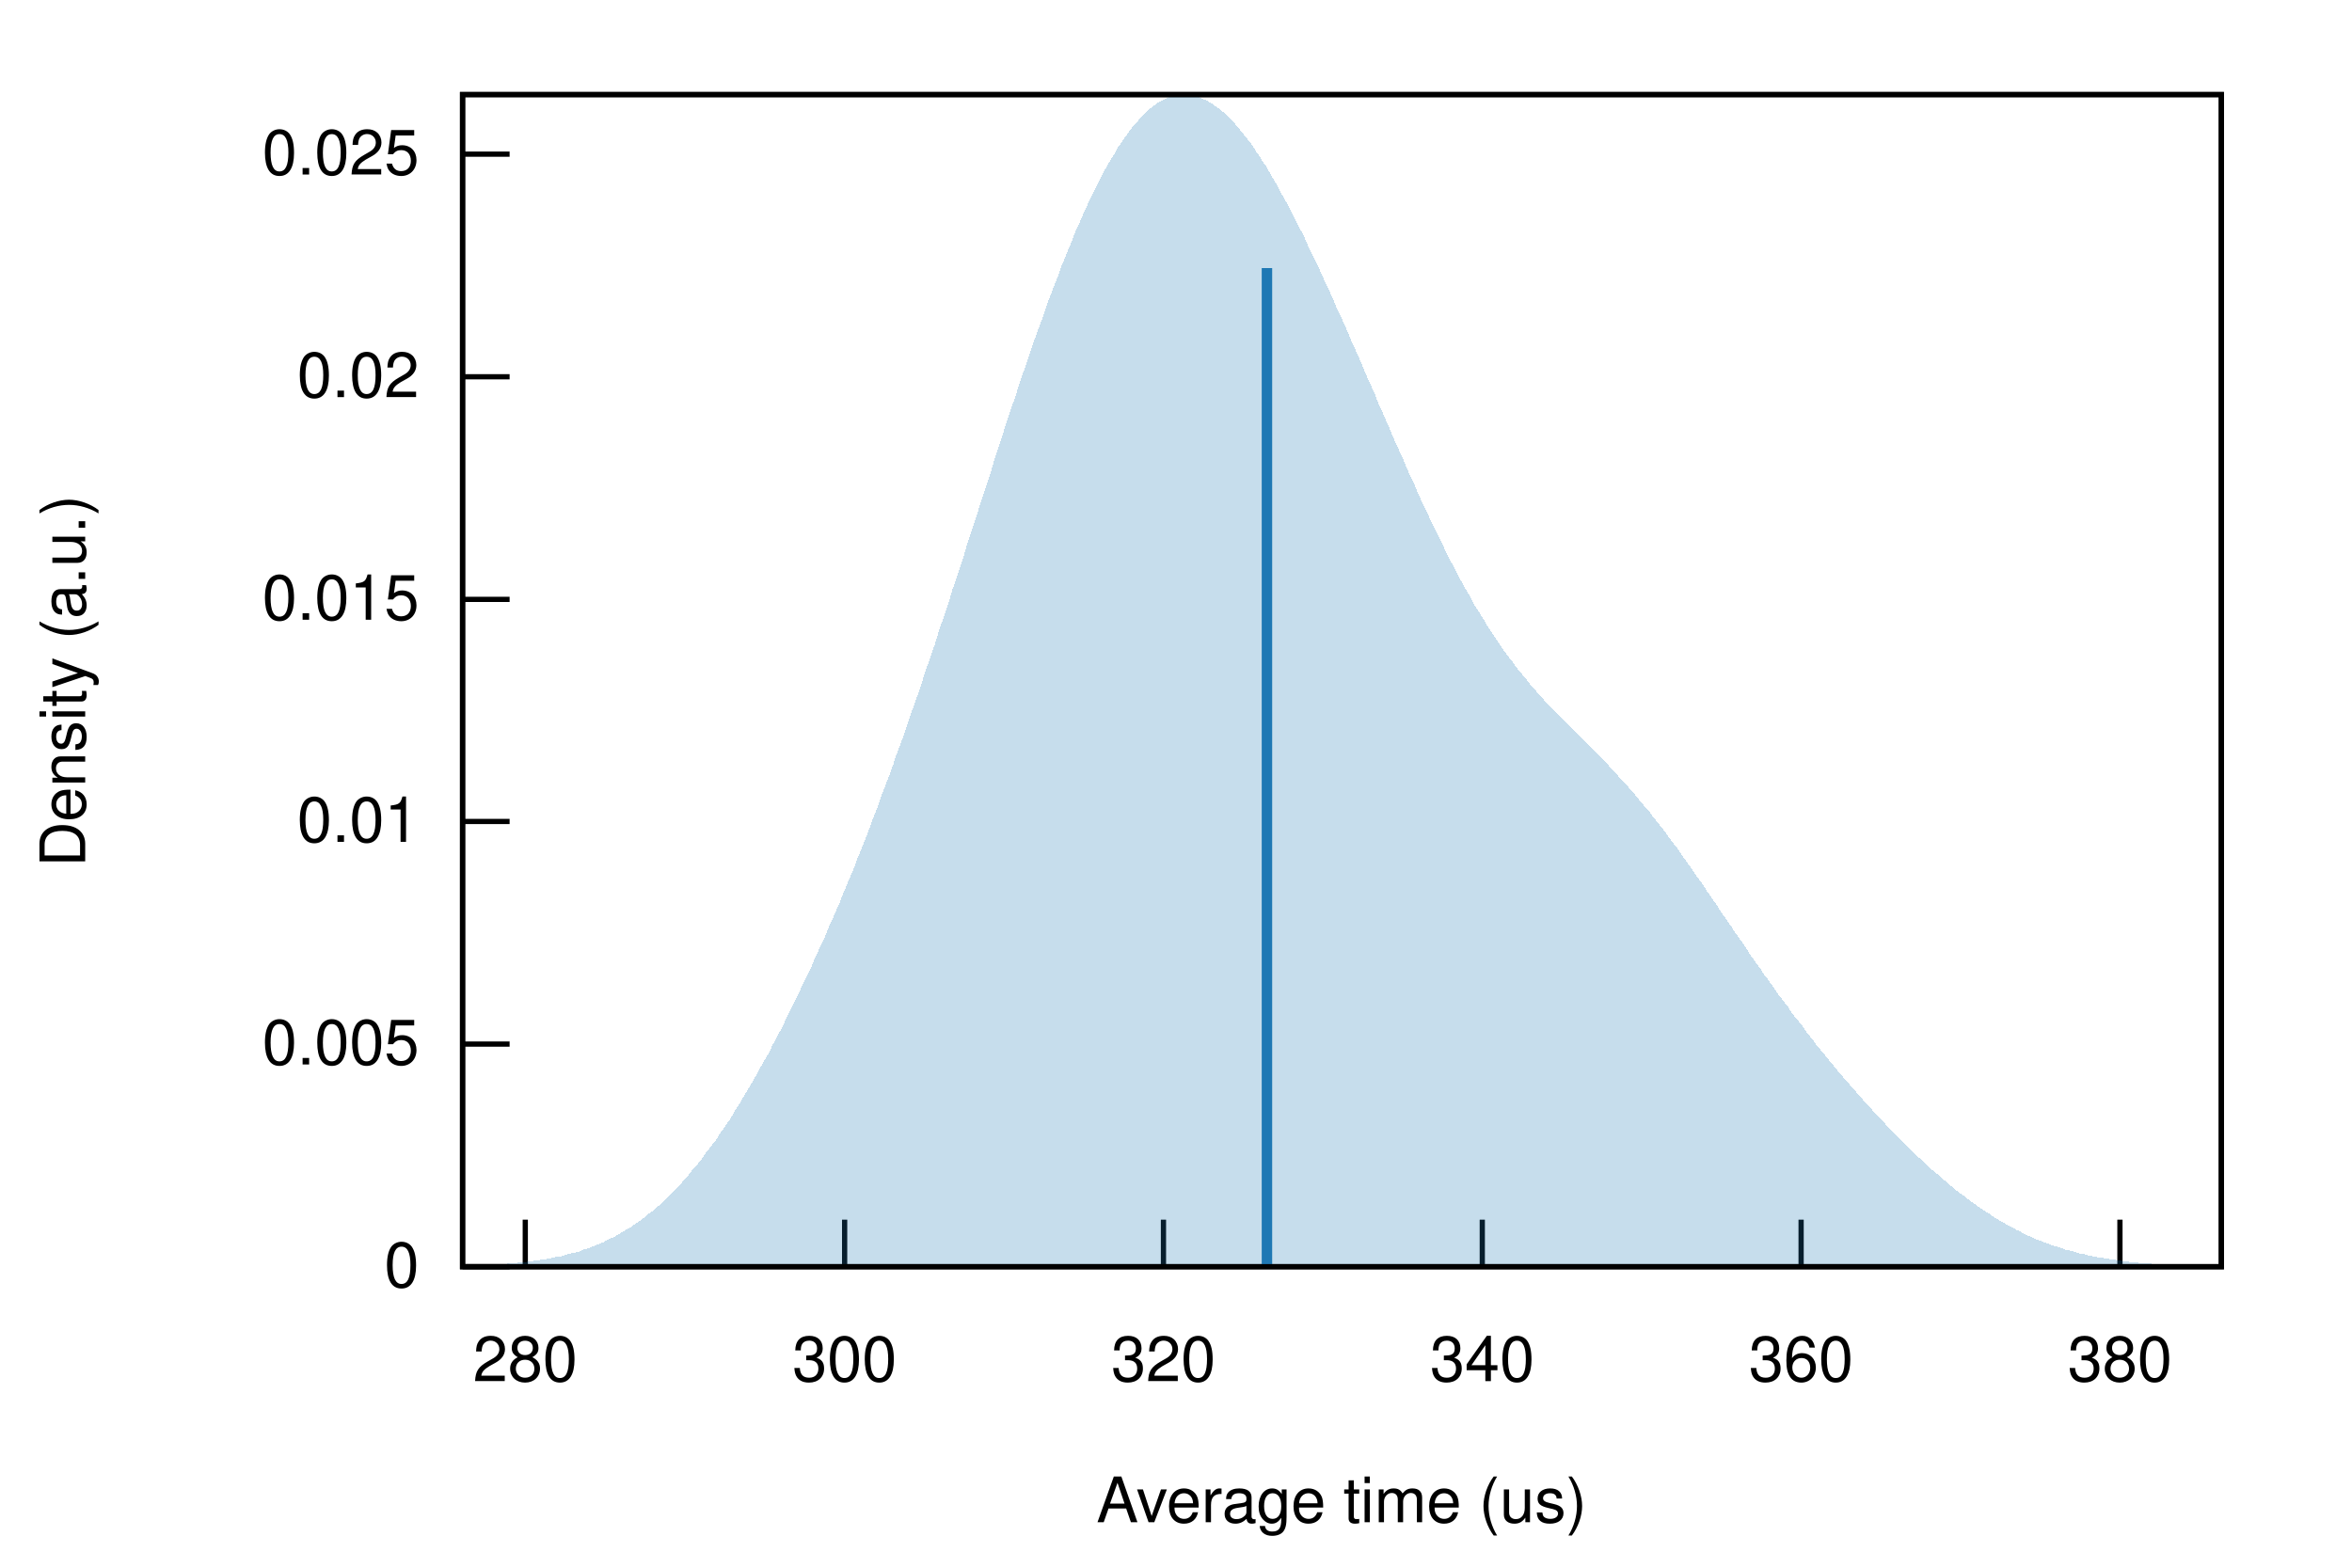
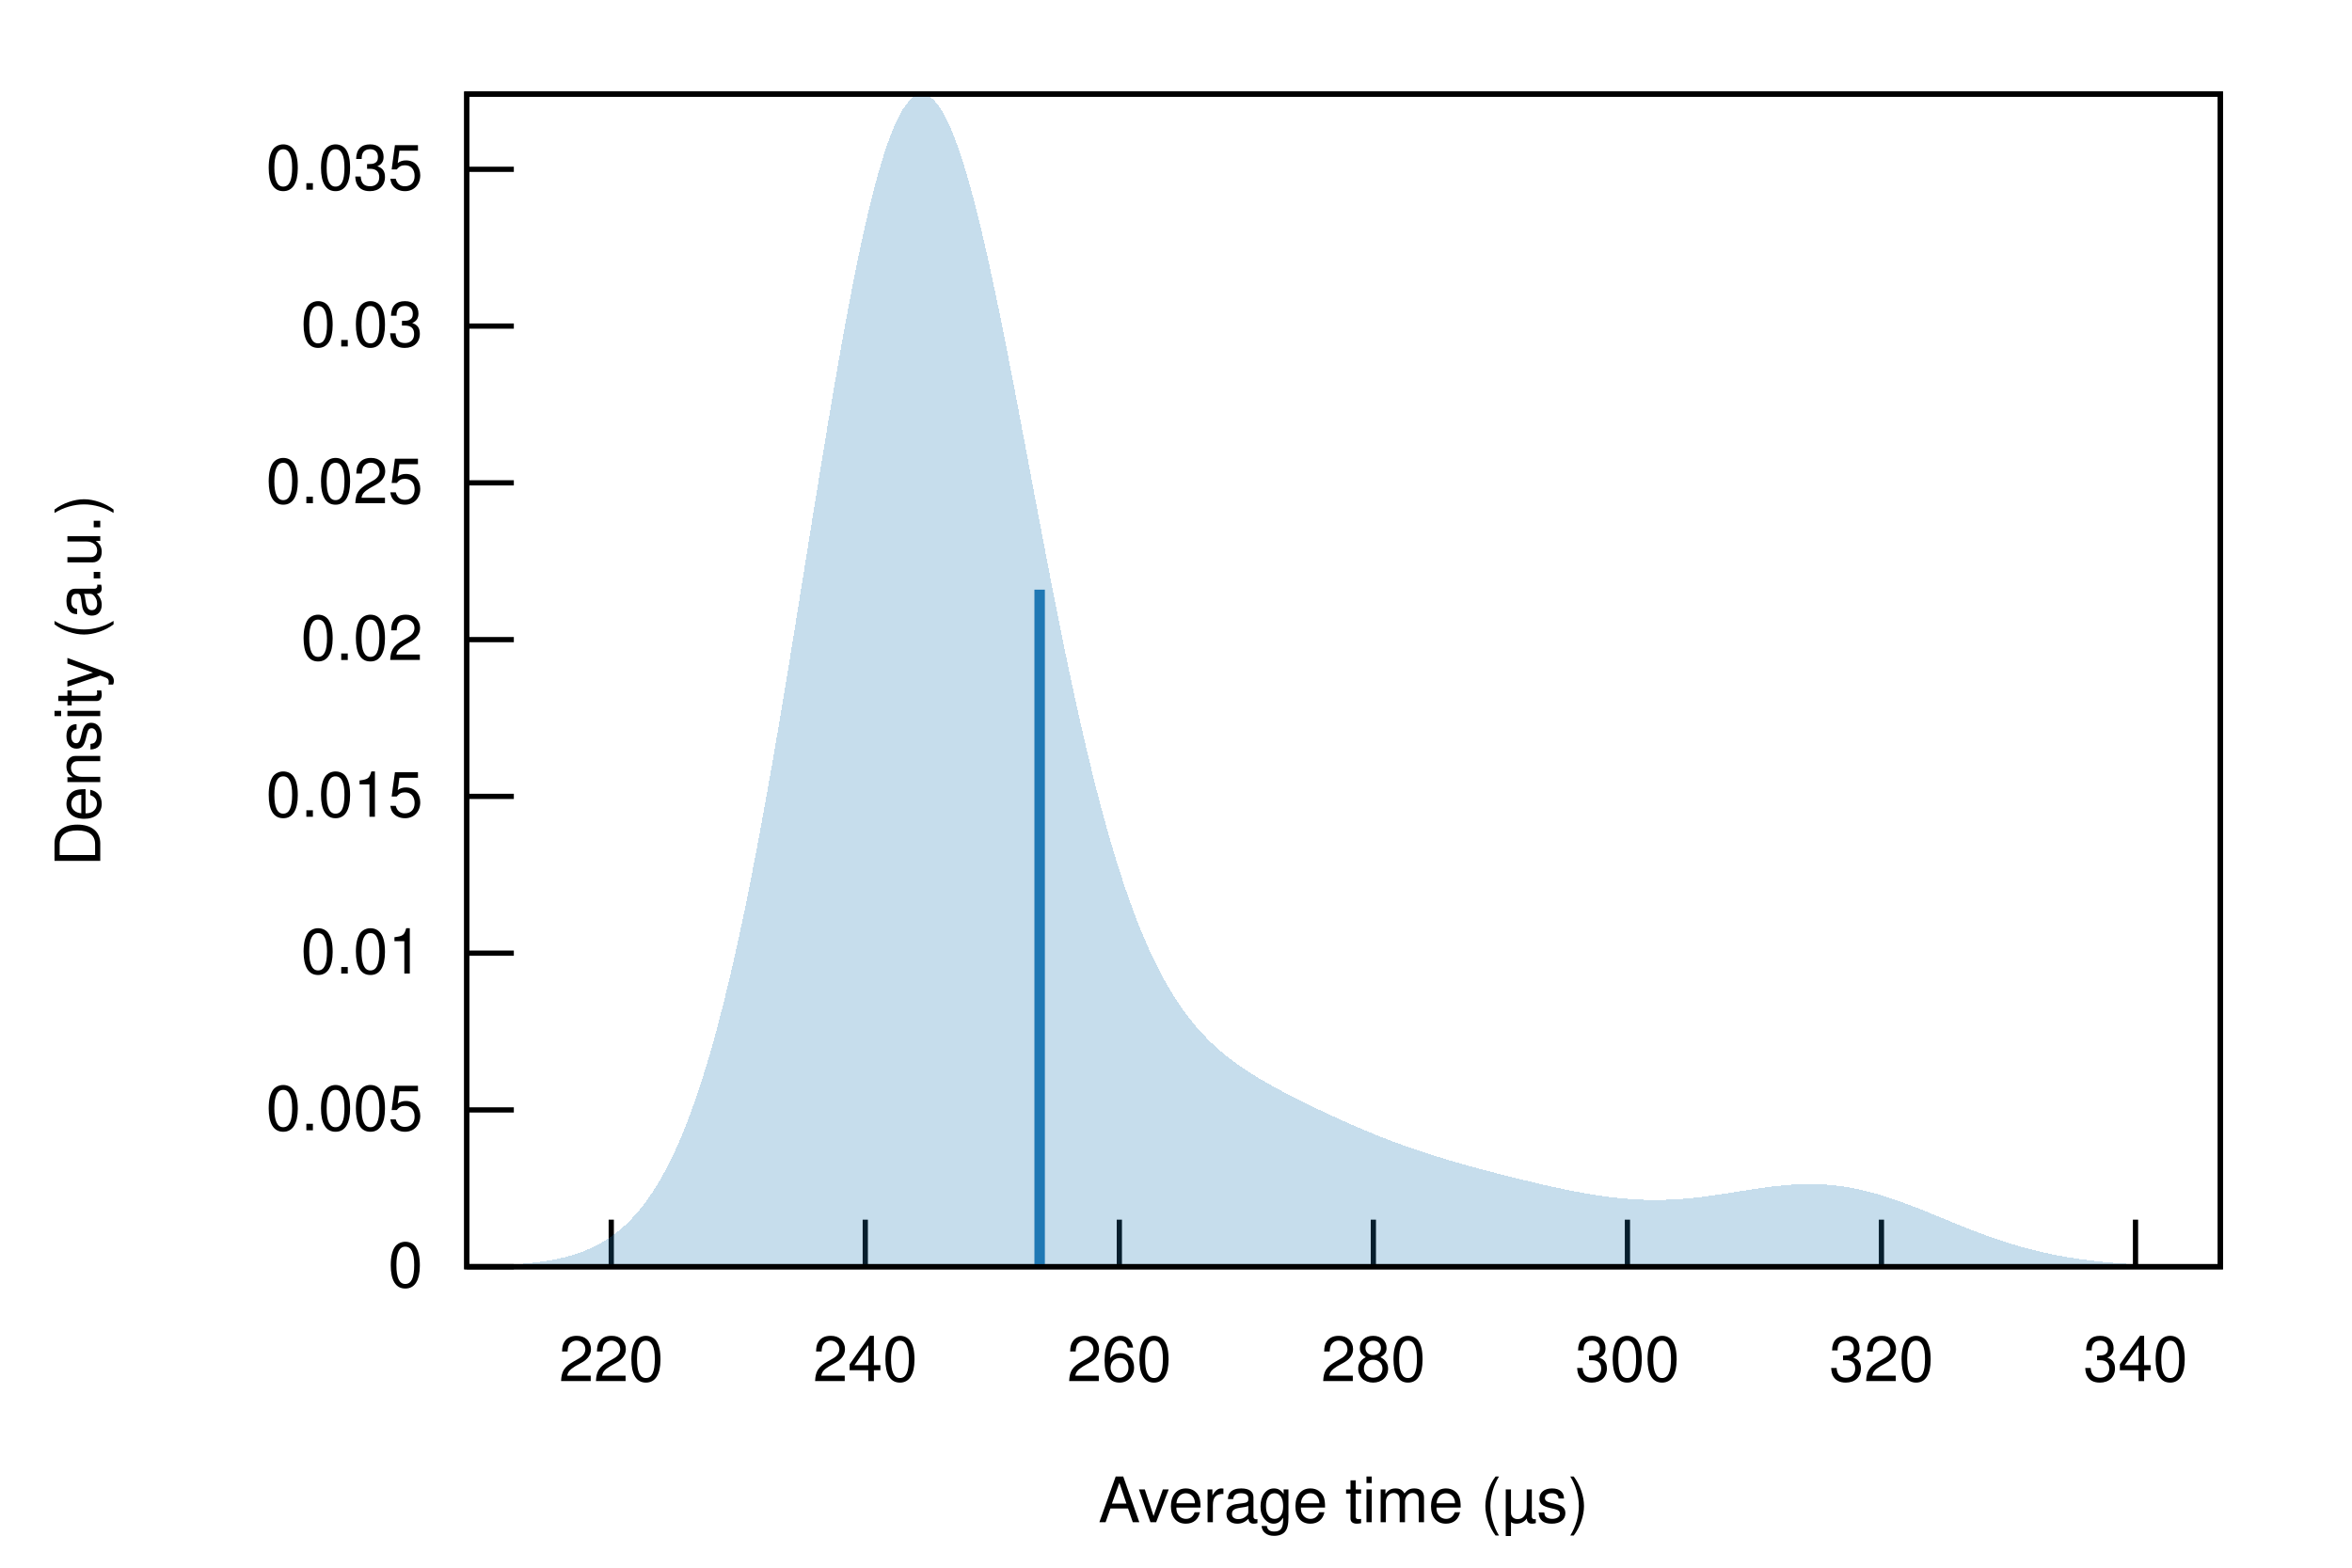
<svg xmlns="http://www.w3.org/2000/svg" xmlns:xlink="http://www.w3.org/1999/xlink" viewBox="0 0 450 300">
  <g id="gnuplot_canvas">
    <rect x="0" y="0" width="450" height="300" fill="none" />
    <defs>
      <circle id="gpDot" r="0.5" stroke-width="0.5" stroke="currentColor" />
      <path id="gpPt0" stroke-width="0.222" stroke="currentColor" d="M-1,0 h2 M0,-1 v2" />
      <path id="gpPt1" stroke-width="0.222" stroke="currentColor" d="M-1,-1 L1,1 M1,-1 L-1,1" />
      <path id="gpPt2" stroke-width="0.222" stroke="currentColor" d="M-1,0 L1,0 M0,-1 L0,1 M-1,-1 L1,1 M-1,1 L1,-1" />
      <rect id="gpPt3" stroke-width="0.222" stroke="currentColor" x="-1" y="-1" width="2" height="2" />
      <rect id="gpPt4" stroke-width="0.222" stroke="currentColor" fill="currentColor" x="-1" y="-1" width="2" height="2" />
      <circle id="gpPt5" stroke-width="0.222" stroke="currentColor" cx="0" cy="0" r="1" />
      <use xlink:href="#gpPt5" id="gpPt6" fill="currentColor" stroke="none" />
      <path id="gpPt7" stroke-width="0.222" stroke="currentColor" d="M0,-1.33 L-1.33,0.67 L1.33,0.67 z" />
      <use xlink:href="#gpPt7" id="gpPt8" fill="currentColor" stroke="none" />
      <use xlink:href="#gpPt7" id="gpPt9" stroke="currentColor" transform="rotate(180)" />
      <use xlink:href="#gpPt9" id="gpPt10" fill="currentColor" stroke="none" />
      <use xlink:href="#gpPt3" id="gpPt11" stroke="currentColor" transform="rotate(45)" />
      <use xlink:href="#gpPt11" id="gpPt12" fill="currentColor" stroke="none" />
      <path id="gpPt13" stroke-width="0.222" stroke="currentColor" d="M0,1.330 L1.265,0.411 L0.782,-1.067 L-0.782,-1.076 L-1.265,0.411 z" />
      <use xlink:href="#gpPt13" id="gpPt14" fill="currentColor" stroke="none" />
      <filter id="textbox" filterUnits="objectBoundingBox" x="0" y="0" height="1" width="1">
        <feFlood flood-color="white" flood-opacity="1" result="bgnd" />
        <feComposite in="SourceGraphic" in2="bgnd" operator="atop" />
      </filter>
      <filter id="greybox" filterUnits="objectBoundingBox" x="0" y="0" height="1" width="1">
        <feFlood flood-color="lightgrey" flood-opacity="1" result="grey" />
        <feComposite in="SourceGraphic" in2="grey" operator="atop" />
      </filter>
    </defs>
    <g fill="none" color="white" stroke="currentColor" stroke-width="1.00" stroke-linecap="butt" stroke-linejoin="miter">
</g>
    <g fill="none" color="black" stroke="currentColor" stroke-width="1.00" stroke-linecap="butt" stroke-linejoin="miter">
-       <path stroke="black" d="M88.5,242.4 L97.5,242.4  " />
-       <g transform="translate(80.2,246.3)" stroke="none" fill="black" font-family="Helvetica" font-size="12.00" text-anchor="end">
+       <path stroke="black" d="M89.31,242.40 L98.31,242.40  " />
+       <g transform="translate(80.92,246.30)" stroke="none" fill="black" font-family="Helvetica" font-size="12.00" text-anchor="end">
        <text>
          <tspan font-family="Helvetica"> 0</tspan>
        </text>
      </g>
    </g>
    <g fill="none" color="black" stroke="currentColor" stroke-width="1.00" stroke-linecap="butt" stroke-linejoin="miter">
-       <path stroke="black" d="M88.5,199.8 L97.5,199.8  " />
-       <g transform="translate(80.2,203.7)" stroke="none" fill="black" font-family="Helvetica" font-size="12.00" text-anchor="end">
+       <path stroke="black" d="M89.31,212.40 L98.31,212.40  " />
+       <g transform="translate(80.92,216.30)" stroke="none" fill="black" font-family="Helvetica" font-size="12.00" text-anchor="end">
        <text>
          <tspan font-family="Helvetica"> 0.005</tspan>
        </text>
      </g>
    </g>
    <g fill="none" color="black" stroke="currentColor" stroke-width="1.00" stroke-linecap="butt" stroke-linejoin="miter">
-       <path stroke="black" d="M88.5,157.2 L97.5,157.2  " />
-       <g transform="translate(80.2,161.1)" stroke="none" fill="black" font-family="Helvetica" font-size="12.00" text-anchor="end">
+       <path stroke="black" d="M89.31,182.40 L98.31,182.40  " />
+       <g transform="translate(80.92,186.30)" stroke="none" fill="black" font-family="Helvetica" font-size="12.00" text-anchor="end">
        <text>
          <tspan font-family="Helvetica"> 0.01</tspan>
        </text>
      </g>
    </g>
    <g fill="none" color="black" stroke="currentColor" stroke-width="1.00" stroke-linecap="butt" stroke-linejoin="miter">
-       <path stroke="black" d="M88.5,114.7 L97.5,114.7  " />
-       <g transform="translate(80.2,118.6)" stroke="none" fill="black" font-family="Helvetica" font-size="12.00" text-anchor="end">
+       <path stroke="black" d="M89.31,152.40 L98.31,152.40  " />
+       <g transform="translate(80.92,156.30)" stroke="none" fill="black" font-family="Helvetica" font-size="12.00" text-anchor="end">
        <text>
          <tspan font-family="Helvetica"> 0.015</tspan>
        </text>
      </g>
    </g>
    <g fill="none" color="black" stroke="currentColor" stroke-width="1.00" stroke-linecap="butt" stroke-linejoin="miter">
-       <path stroke="black" d="M88.5,72.1 L97.5,72.1  " />
-       <g transform="translate(80.2,76.0)" stroke="none" fill="black" font-family="Helvetica" font-size="12.00" text-anchor="end">
+       <path stroke="black" d="M89.31,122.40 L98.31,122.40  " />
+       <g transform="translate(80.92,126.30)" stroke="none" fill="black" font-family="Helvetica" font-size="12.00" text-anchor="end">
        <text>
          <tspan font-family="Helvetica"> 0.02</tspan>
        </text>
      </g>
    </g>
    <g fill="none" color="black" stroke="currentColor" stroke-width="1.00" stroke-linecap="butt" stroke-linejoin="miter">
-       <path stroke="black" d="M88.5,29.5 L97.5,29.5  " />
-       <g transform="translate(80.2,33.4)" stroke="none" fill="black" font-family="Helvetica" font-size="12.00" text-anchor="end">
+       <path stroke="black" d="M89.31,92.40 L98.31,92.40  " />
+       <g transform="translate(80.92,96.30)" stroke="none" fill="black" font-family="Helvetica" font-size="12.00" text-anchor="end">
        <text>
          <tspan font-family="Helvetica"> 0.025</tspan>
        </text>
      </g>
    </g>
    <g fill="none" color="black" stroke="currentColor" stroke-width="1.00" stroke-linecap="butt" stroke-linejoin="miter">
-       <path stroke="black" d="M100.5,242.4 L100.5,233.4  " />
-       <g transform="translate(100.5,264.3)" stroke="none" fill="black" font-family="Helvetica" font-size="12.00" text-anchor="middle">
+       <path stroke="black" d="M89.31,62.40 L98.31,62.40  " />
+       <g transform="translate(80.92,66.30)" stroke="none" fill="black" font-family="Helvetica" font-size="12.00" text-anchor="end">
+         <text>
+           <tspan font-family="Helvetica"> 0.03</tspan>
+         </text>
+       </g>
+     </g>
+     <g fill="none" color="black" stroke="currentColor" stroke-width="1.00" stroke-linecap="butt" stroke-linejoin="miter">
+       <path stroke="black" d="M89.31,32.40 L98.31,32.40  " />
+       <g transform="translate(80.92,36.30)" stroke="none" fill="black" font-family="Helvetica" font-size="12.00" text-anchor="end">
+         <text>
+           <tspan font-family="Helvetica"> 0.035</tspan>
+         </text>
+       </g>
+     </g>
+     <g fill="none" color="black" stroke="currentColor" stroke-width="1.00" stroke-linecap="butt" stroke-linejoin="miter">
+       <path stroke="black" d="M116.95,242.40 L116.95,233.40  " />
+       <g transform="translate(116.95,264.30)" stroke="none" fill="black" font-family="Helvetica" font-size="12.00" text-anchor="middle">
+         <text>
+           <tspan font-family="Helvetica"> 220</tspan>
+         </text>
+       </g>
+     </g>
+     <g fill="none" color="black" stroke="currentColor" stroke-width="1.00" stroke-linecap="butt" stroke-linejoin="miter">
+       <path stroke="black" d="M165.55,242.40 L165.55,233.40  " />
+       <g transform="translate(165.55,264.30)" stroke="none" fill="black" font-family="Helvetica" font-size="12.00" text-anchor="middle">
+         <text>
+           <tspan font-family="Helvetica"> 240</tspan>
+         </text>
+       </g>
+     </g>
+     <g fill="none" color="black" stroke="currentColor" stroke-width="1.00" stroke-linecap="butt" stroke-linejoin="miter">
+       <path stroke="black" d="M214.16,242.40 L214.16,233.40  " />
+       <g transform="translate(214.16,264.30)" stroke="none" fill="black" font-family="Helvetica" font-size="12.00" text-anchor="middle">
+         <text>
+           <tspan font-family="Helvetica"> 260</tspan>
+         </text>
+       </g>
+     </g>
+     <g fill="none" color="black" stroke="currentColor" stroke-width="1.00" stroke-linecap="butt" stroke-linejoin="miter">
+       <path stroke="black" d="M262.76,242.40 L262.76,233.40  " />
+       <g transform="translate(262.76,264.30)" stroke="none" fill="black" font-family="Helvetica" font-size="12.00" text-anchor="middle">
        <text>
          <tspan font-family="Helvetica"> 280</tspan>
        </text>
      </g>
    </g>
    <g fill="none" color="black" stroke="currentColor" stroke-width="1.00" stroke-linecap="butt" stroke-linejoin="miter">
-       <path stroke="black" d="M161.6,242.4 L161.6,233.4  " />
-       <g transform="translate(161.6,264.3)" stroke="none" fill="black" font-family="Helvetica" font-size="12.00" text-anchor="middle">
+       <path stroke="black" d="M311.37,242.40 L311.37,233.40  " />
+       <g transform="translate(311.37,264.30)" stroke="none" fill="black" font-family="Helvetica" font-size="12.00" text-anchor="middle">
        <text>
          <tspan font-family="Helvetica"> 300</tspan>
        </text>
      </g>
    </g>
    <g fill="none" color="black" stroke="currentColor" stroke-width="1.00" stroke-linecap="butt" stroke-linejoin="miter">
-       <path stroke="black" d="M222.6,242.4 L222.6,233.4  " />
-       <g transform="translate(222.6,264.3)" stroke="none" fill="black" font-family="Helvetica" font-size="12.00" text-anchor="middle">
+       <path stroke="black" d="M359.97,242.40 L359.97,233.40  " />
+       <g transform="translate(359.97,264.30)" stroke="none" fill="black" font-family="Helvetica" font-size="12.00" text-anchor="middle">
        <text>
          <tspan font-family="Helvetica"> 320</tspan>
        </text>
      </g>
    </g>
    <g fill="none" color="black" stroke="currentColor" stroke-width="1.00" stroke-linecap="butt" stroke-linejoin="miter">
-       <path stroke="black" d="M283.6,242.4 L283.6,233.4  " />
-       <g transform="translate(283.6,264.3)" stroke="none" fill="black" font-family="Helvetica" font-size="12.00" text-anchor="middle">
+       <path stroke="black" d="M408.58,242.40 L408.58,233.40  " />
+       <g transform="translate(408.58,264.30)" stroke="none" fill="black" font-family="Helvetica" font-size="12.00" text-anchor="middle">
        <text>
          <tspan font-family="Helvetica"> 340</tspan>
        </text>
      </g>
    </g>
    <g fill="none" color="black" stroke="currentColor" stroke-width="1.00" stroke-linecap="butt" stroke-linejoin="miter">
-       <path stroke="black" d="M344.6,242.4 L344.6,233.4  " />
-       <g transform="translate(344.6,264.3)" stroke="none" fill="black" font-family="Helvetica" font-size="12.00" text-anchor="middle">
-         <text>
-           <tspan font-family="Helvetica"> 360</tspan>
-         </text>
-       </g>
+ </g>
+     <g fill="none" color="black" stroke="currentColor" stroke-width="1.00" stroke-linecap="butt" stroke-linejoin="miter">
+       <path stroke="black" d="M89.31,18.01 L89.31,242.40 L424.82,242.40 L424.82,18.01 L89.31,18.01 Z  " />
    </g>
    <g fill="none" color="black" stroke="currentColor" stroke-width="1.00" stroke-linecap="butt" stroke-linejoin="miter">
-       <path stroke="black" d="M405.6,242.4 L405.6,233.4  " />
-       <g transform="translate(405.6,264.3)" stroke="none" fill="black" font-family="Helvetica" font-size="12.00" text-anchor="middle">
-         <text>
-           <tspan font-family="Helvetica"> 380</tspan>
-         </text>
-       </g>
-     </g>
-     <g fill="none" color="black" stroke="currentColor" stroke-width="1.00" stroke-linecap="butt" stroke-linejoin="miter">
- </g>
-     <g fill="none" color="black" stroke="currentColor" stroke-width="1.00" stroke-linecap="butt" stroke-linejoin="miter">
-       <path stroke="black" d="M88.5,18.1 L88.5,242.4 L425.0,242.4 L425.0,18.1 L88.5,18.1 Z  " />
-     </g>
-     <g fill="none" color="black" stroke="currentColor" stroke-width="1.00" stroke-linecap="butt" stroke-linejoin="miter">
-       <g transform="translate(16.3,130.3) rotate(270)" stroke="none" fill="black" font-family="Helvetica" font-size="12.00" text-anchor="middle">
+       <g transform="translate(19.18,130.21) rotate(270)" stroke="none" fill="black" font-family="Helvetica" font-size="12.00" text-anchor="middle">
        <text>
          <tspan font-family="Helvetica">Density (a.u.)</tspan>
        </text>
      </g>
    </g>
    <g fill="none" color="black" stroke="currentColor" stroke-width="1.00" stroke-linecap="butt" stroke-linejoin="miter">
-       <g transform="translate(256.7,291.3)" stroke="none" fill="black" font-family="Helvetica" font-size="12.00" text-anchor="middle">
+       <g transform="translate(257.06,291.30)" stroke="none" fill="black" font-family="Helvetica" font-size="12.00" text-anchor="middle">
        <text>
-           <tspan font-family="Helvetica">Average time (us)</tspan>
+           <tspan font-family="Helvetica">Average time (µs)</tspan>
        </text>
      </g>
    </g>
    <g fill="none" color="black" stroke="currentColor" stroke-width="1.00" stroke-linecap="butt" stroke-linejoin="miter">
</g>
    <g id="gnuplot_plot_1">
      <g fill="none" color="black" stroke="currentColor" stroke-width="1.00" stroke-linecap="butt" stroke-linejoin="miter">
        <g stroke="none" shape-rendering="crispEdges">
-           <polygon fill="rgb( 31, 120, 180)" fill-opacity="0.25" points="88.5,242.2 89.2,242.2 89.8,242.2 90.5,242.2 91.2,242.1 91.9,242.1 92.5,242.1 93.2,242.1 93.9,242.0 94.6,242.0 95.2,241.9 95.9,241.9 96.6,241.9 97.3,241.8 97.9,241.8 98.6,241.7 99.3,241.6 100.0,241.6 100.6,241.5 101.3,241.4 102.0,241.3 102.7,241.2 103.3,241.1 104.0,241.0 104.7,240.9 105.4,240.8 106.0,240.6 106.7,240.5 107.4,240.4 108.1,240.2 108.7,240.0 109.4,239.8 110.1,239.7 110.8,239.5 111.4,239.2 112.1,239.0 112.8,238.8 113.5,238.5 114.1,238.2 114.8,238.0 115.5,237.7 116.1,237.3 116.8,237.0 117.5,236.7 118.2,236.3 118.8,235.9 119.5,235.5 120.2,235.1 120.9,234.7 121.5,234.2 122.2,233.8 122.9,233.3 123.6,232.7 124.2,232.2 124.9,231.7 125.6,231.1 126.3,230.5 126.9,229.9 127.6,229.2 128.3,228.6 129.0,227.9 129.6,227.2 130.3,226.5 131.0,225.7 131.7,224.9 132.3,224.1 133.0,223.3 133.7,222.5 134.4,221.6 135.0,220.7 135.7,219.8 136.4,218.9 137.1,218.0 137.7,217.0 138.4,216.0 139.1,215.0 139.8,214.0 140.4,212.9 141.1,211.8 141.8,210.7 142.4,209.6 143.1,208.5 143.8,207.3 144.5,206.1 145.1,205.0 145.8,203.7 146.5,202.5 147.2,201.3 147.8,200.0 148.5,198.7 149.2,197.4 149.9,196.1 150.5,194.7 151.2,193.4 151.9,192.0 152.6,190.6 153.2,189.2 153.9,187.8 154.6,186.3 155.3,184.9 155.9,183.4 156.6,181.9 157.3,180.4 158.0,178.9 158.6,177.3 159.3,175.8 160.0,174.2 160.7,172.6 161.3,171.0 162.0,169.4 162.7,167.7 163.4,166.1 164.0,164.4 164.7,162.7 165.4,161.0 166.1,159.2 166.7,157.5 167.4,155.7 168.1,153.9 168.7,152.1 169.4,150.3 170.1,148.5 170.8,146.6 171.4,144.7 172.1,142.9 172.8,141.0 173.5,139.0 174.1,137.1 174.8,135.2 175.5,133.2 176.2,131.2 176.8,129.2 177.5,127.2 178.2,125.2 178.9,123.2 179.5,121.2 180.2,119.1 180.9,117.1 181.6,115.0 182.2,112.9 182.9,110.9 183.6,108.8 184.3,106.7 184.9,104.6 185.6,102.5 186.3,100.4 187.0,98.3 187.6,96.2 188.3,94.1 189.0,92.0 189.7,89.9 190.3,87.8 191.0,85.8 191.7,83.7 192.3,81.6 193.0,79.6 193.7,77.5 194.4,75.5 195.0,73.5 195.7,71.5 196.4,69.5 197.1,67.5 197.7,65.6 198.4,63.7 199.1,61.8 199.8,59.9 200.4,58.0 201.1,56.2 201.8,54.4 202.5,52.6 203.1,50.9 203.8,49.2 204.5,47.5 205.2,45.8 205.8,44.2 206.5,42.7 207.2,41.1 207.9,39.6 208.5,38.2 209.2,36.8 209.9,35.4 210.6,34.1 211.2,32.8 211.9,31.6 212.6,30.4 213.3,29.3 213.9,28.2 214.6,27.2 215.3,26.2 216.0,25.2 216.6,24.4 217.3,23.6 218.0,22.8 218.6,22.1 219.3,21.4 220.0,20.8 220.7,20.3 221.3,19.8 222.0,19.4 222.7,19.1 223.4,18.7 224.0,18.5 224.7,18.3 225.4,18.2 226.1,18.1 226.7,18.1 227.4,18.1 228.1,18.2 228.8,18.4 229.4,18.6 230.1,18.9 230.8,19.2 231.5,19.6 232.1,20.0 232.8,20.5 233.5,21.0 234.2,21.6 234.8,22.2 235.5,22.9 236.2,23.6 236.9,24.4 237.5,25.2 238.2,26.0 238.9,26.9 239.6,27.8 240.2,28.8 240.9,29.8 241.6,30.9 242.3,31.9 242.9,33.0 243.6,34.2 244.3,35.4 244.9,36.6 245.6,37.8 246.3,39.0 247.0,40.3 247.6,41.6 248.3,43.0 249.0,44.3 249.7,45.7 250.3,47.1 251.0,48.5 251.7,49.9 252.4,51.4 253.0,52.8 253.7,54.3 254.4,55.8 255.1,57.3 255.7,58.8 256.4,60.3 257.1,61.8 257.8,63.4 258.4,64.9 259.1,66.4 259.8,68.0 260.5,69.6 261.1,71.1 261.8,72.7 262.5,74.2 263.2,75.8 263.8,77.4 264.5,78.9 265.2,80.5 265.9,82.1 266.5,83.6 267.2,85.1 267.9,86.7 268.6,88.2 269.2,89.7 269.9,91.2 270.6,92.7 271.2,94.2 271.9,95.7 272.6,97.2 273.3,98.6 273.9,100.0 274.6,101.4 275.3,102.8 276.0,104.2 276.6,105.5 277.3,106.9 278.0,108.2 278.7,109.5 279.3,110.7 280.0,112.0 280.7,113.2 281.4,114.4 282.0,115.6 282.7,116.7 283.4,117.8 284.1,118.9 284.7,120.0 285.4,121.0 286.1,122.1 286.8,123.1 287.4,124.0 288.1,125.0 288.8,125.9 289.5,126.8 290.1,127.7 290.8,128.5 291.5,129.4 292.2,130.2 292.8,131.0 293.5,131.8 294.2,132.6 294.9,133.3 295.5,134.1 296.2,134.8 296.9,135.5 297.5,136.2 298.2,136.9 298.9,137.6 299.6,138.3 300.2,138.9 300.9,139.6 301.6,140.3 302.3,140.9 302.9,141.6 303.6,142.3 304.3,143.0 305.0,143.6 305.6,144.3 306.3,145.0 307.0,145.7 307.7,146.4 308.3,147.1 309.0,147.8 309.7,148.6 310.4,149.3 311.0,150.0 311.7,150.8 312.4,151.6 313.1,152.4 313.7,153.2 314.4,154.0 315.1,154.8 315.8,155.6 316.4,156.5 317.1,157.3 317.8,158.2 318.5,159.1 319.1,160.0 319.8,160.9 320.5,161.8 321.2,162.7 321.8,163.7 322.5,164.6 323.2,165.6 323.8,166.5 324.5,167.5 325.2,168.5 325.9,169.4 326.5,170.4 327.2,171.4 327.9,172.4 328.6,173.4 329.2,174.4 329.9,175.4 330.6,176.4 331.3,177.4 331.9,178.4 332.6,179.3 333.3,180.3 334.0,181.3 334.6,182.3 335.3,183.3 336.0,184.3 336.7,185.2 337.3,186.2 338.0,187.1 338.7,188.1 339.4,189.0 340.0,190.0 340.7,190.9 341.4,191.8 342.1,192.7 342.7,193.7 343.4,194.6 344.1,195.4 344.8,196.3 345.4,197.2 346.1,198.1 346.8,198.9 347.4,199.8 348.1,200.6 348.8,201.5 349.5,202.3 350.1,203.1 350.8,203.9 351.5,204.8 352.2,205.6 352.8,206.3 353.5,207.1 354.2,207.9 354.9,208.7 355.5,209.4 356.2,210.2 356.9,211.0 357.6,211.7 358.2,212.4 358.9,213.2 359.6,213.9 360.3,214.6 360.9,215.3 361.6,216.0 362.3,216.7 363.0,217.4 363.6,218.1 364.3,218.8 365.0,219.4 365.7,220.1 366.3,220.7 367.0,221.4 367.7,222.0 368.4,222.6 369.0,223.2 369.7,223.9 370.4,224.5 371.1,225.0 371.7,225.6 372.4,226.2 373.1,226.8 373.7,227.3 374.4,227.9 375.1,228.4 375.8,228.9 376.4,229.4 377.1,229.9 377.8,230.4 378.5,230.9 379.1,231.3 379.8,231.8 380.5,232.2 381.2,232.7 381.8,233.1 382.5,233.5 383.2,233.9 383.9,234.3 384.5,234.7 385.2,235.0 385.9,235.4 386.6,235.7 387.2,236.1 387.9,236.4 388.6,236.7 389.3,237.0 389.9,237.3 390.6,237.5 391.3,237.8 392.0,238.0 392.6,238.3 393.3,238.5 394.0,238.7 394.7,238.9 395.3,239.2 396.0,239.3 396.7,239.5 397.4,239.7 398.0,239.9 398.7,240.0 399.4,240.2 400.0,240.3 400.7,240.5 401.4,240.6 402.1,240.7 402.7,240.8 403.4,240.9 404.1,241.0 404.8,241.1 405.4,241.2 406.1,241.3 406.8,241.4 407.5,241.5 408.1,241.5 408.8,241.6 409.5,241.7 410.2,241.7 410.8,241.8 411.5,241.8 412.2,241.9 412.9,241.9 413.5,241.9 414.2,242.0 414.9,242.0 415.6,242.1 416.2,242.1 416.9,242.1 417.6,242.1 418.3,242.2 418.9,242.2 419.6,242.2 420.3,242.2 421.0,242.2 421.6,242.3 422.3,242.3 423.0,242.3 423.7,242.3 424.3,242.3 425.0,242.3 425.0,242.4 424.3,242.4 423.7,242.4 423.0,242.4 422.3,242.4 421.6,242.4 421.0,242.4 420.3,242.4 419.6,242.4 418.9,242.4 418.3,242.4 417.6,242.4 416.9,242.4 416.2,242.4 415.6,242.4 414.9,242.4 414.2,242.4 413.5,242.4 412.9,242.4 412.2,242.4 411.5,242.4 410.8,242.4 410.2,242.4 409.5,242.4 408.8,242.4 408.1,242.4 407.5,242.4 406.8,242.4 406.1,242.4 405.4,242.4 404.8,242.4 404.1,242.4 403.4,242.4 402.7,242.4 402.1,242.4 401.4,242.4 400.7,242.4 400.0,242.4 399.4,242.4 398.7,242.4 398.0,242.4 397.4,242.4 396.7,242.4 396.0,242.4 395.3,242.4 394.7,242.4 394.0,242.4 393.3,242.4 392.6,242.4 392.0,242.4 391.3,242.4 390.6,242.4 389.9,242.4 389.3,242.4 388.6,242.4 387.9,242.4 387.2,242.4 386.6,242.4 385.9,242.4 385.2,242.4 384.5,242.4 383.9,242.4 383.2,242.4 382.5,242.4 381.8,242.4 381.2,242.4 380.5,242.4 379.8,242.4 379.1,242.4 378.5,242.4 377.8,242.4 377.1,242.4 376.4,242.4 375.8,242.4 375.1,242.4 374.4,242.4 373.7,242.4 373.1,242.4 372.4,242.4 371.7,242.4 371.1,242.4 370.4,242.4 369.7,242.4 369.0,242.4 368.4,242.4 367.7,242.4 367.0,242.4 366.3,242.4 365.7,242.4 365.0,242.4 364.3,242.4 363.6,242.4 363.0,242.4 362.3,242.4 361.6,242.4 360.9,242.4 360.3,242.4 359.6,242.4 358.9,242.4 358.2,242.4 357.6,242.4 356.9,242.4 356.2,242.4 355.5,242.4 354.9,242.4 354.2,242.4 353.5,242.4 352.8,242.4 352.2,242.4 351.5,242.4 350.8,242.4 350.1,242.4 349.5,242.4 348.8,242.4 348.1,242.4 347.4,242.4 346.8,242.4 346.1,242.4 345.4,242.4 344.8,242.4 344.1,242.4 343.4,242.4 342.7,242.4 342.1,242.4 341.4,242.4 340.7,242.4 340.0,242.4 339.4,242.4 338.7,242.4 338.0,242.4 337.3,242.4 336.7,242.4 336.0,242.4 335.3,242.4 334.6,242.4 334.0,242.4 333.3,242.4 332.6,242.4 331.9,242.4 331.3,242.4 330.6,242.4 329.9,242.4 329.2,242.4 328.6,242.4 327.9,242.4 327.2,242.4 326.5,242.4 325.9,242.4 325.2,242.4 324.5,242.4 323.8,242.4 323.2,242.4 322.5,242.4 321.8,242.4 321.2,242.4 320.5,242.4 319.8,242.4 319.1,242.4 318.5,242.4 317.8,242.4 317.1,242.4 316.4,242.4 315.8,242.4 315.1,242.4 314.4,242.4 313.7,242.4 313.1,242.4 312.4,242.4 311.7,242.4 311.0,242.4 310.4,242.4 309.7,242.4 309.0,242.4 308.3,242.4 307.7,242.4 307.0,242.4 306.3,242.4 305.6,242.4 305.0,242.4 304.3,242.4 303.6,242.4 302.9,242.4 302.3,242.4 301.6,242.4 300.9,242.4 300.2,242.4 299.6,242.4 298.9,242.4 298.2,242.4 297.5,242.4 296.9,242.4 296.2,242.4 295.5,242.4 294.9,242.4 294.2,242.4 293.5,242.4 292.8,242.4 292.2,242.4 291.5,242.4 290.8,242.4 290.1,242.4 289.5,242.4 288.8,242.4 288.1,242.4 287.4,242.4 286.8,242.4 286.1,242.4 285.4,242.4 284.7,242.4 284.1,242.4 283.4,242.4 282.7,242.4 282.0,242.4 281.4,242.4 280.7,242.4 280.0,242.4 279.3,242.4 278.7,242.4 278.0,242.4 277.3,242.4 276.6,242.4 276.0,242.4 275.3,242.4 274.6,242.4 273.9,242.4 273.3,242.4 272.6,242.4 271.9,242.4 271.2,242.4 270.6,242.4 269.9,242.4 269.2,242.4 268.6,242.4 267.9,242.4 267.2,242.4 266.5,242.4 265.9,242.4 265.2,242.4 264.5,242.4 263.8,242.4 263.2,242.4 262.5,242.4 261.8,242.4 261.1,242.4 260.5,242.4 259.8,242.4 259.1,242.4 258.4,242.4 257.8,242.4 257.1,242.4 256.4,242.4 255.7,242.4 255.1,242.4 254.4,242.4 253.7,242.4 253.0,242.4 252.4,242.4 251.7,242.4 251.0,242.4 250.3,242.4 249.7,242.4 249.0,242.4 248.3,242.4 247.6,242.4 247.0,242.4 246.3,242.4 245.6,242.4 244.9,242.4 244.3,242.4 243.6,242.4 242.9,242.4 242.3,242.4 241.6,242.4 240.9,242.4 240.2,242.4 239.6,242.4 238.9,242.4 238.2,242.4 237.5,242.4 236.9,242.4 236.2,242.4 235.5,242.4 234.8,242.4 234.2,242.4 233.5,242.4 232.8,242.4 232.1,242.4 231.5,242.4 230.8,242.4 230.1,242.4 229.4,242.4 228.8,242.4 228.1,242.4 227.4,242.4 226.7,242.4 226.1,242.4 225.4,242.4 224.7,242.4 224.0,242.4 223.4,242.4 222.7,242.4 222.0,242.4 221.3,242.4 220.7,242.4 220.0,242.4 219.3,242.4 218.6,242.4 218.0,242.4 217.3,242.4 216.6,242.4 216.0,242.4 215.3,242.4 214.6,242.4 213.9,242.4 213.3,242.4 212.6,242.4 211.9,242.4 211.2,242.4 210.6,242.4 209.9,242.4 209.2,242.4 208.5,242.4 207.9,242.4 207.2,242.4 206.5,242.4 205.8,242.4 205.2,242.4 204.5,242.4 203.8,242.4 203.1,242.4 202.5,242.4 201.8,242.4 201.1,242.4 200.4,242.4 199.8,242.4 199.1,242.4 198.4,242.4 197.7,242.4 197.1,242.4 196.4,242.4 195.7,242.4 195.0,242.4 194.4,242.4 193.7,242.4 193.0,242.4 192.3,242.4 191.7,242.4 191.0,242.4 190.3,242.4 189.7,242.4 189.0,242.4 188.3,242.4 187.6,242.4 187.0,242.4 186.3,242.4 185.6,242.4 184.9,242.4 184.3,242.4 183.6,242.4 182.9,242.4 182.2,242.4 181.6,242.4 180.9,242.4 180.2,242.4 179.5,242.4 178.9,242.4 178.2,242.4 177.5,242.4 176.8,242.4 176.2,242.4 175.5,242.4 174.8,242.4 174.1,242.4 173.5,242.4 172.8,242.4 172.1,242.4 171.4,242.4 170.8,242.4 170.1,242.4 169.4,242.4 168.7,242.4 168.1,242.4 167.4,242.4 166.7,242.4 166.1,242.4 165.4,242.4 164.7,242.4 164.0,242.4 163.4,242.4 162.7,242.4 162.0,242.4 161.3,242.4 160.7,242.4 160.0,242.4 159.3,242.4 158.6,242.4 158.0,242.4 157.3,242.4 156.6,242.4 155.9,242.4 155.3,242.4 154.6,242.4 153.9,242.4 153.2,242.4 152.6,242.4 151.9,242.4 151.2,242.4 150.5,242.4 149.9,242.4 149.2,242.4 148.5,242.4 147.8,242.4 147.2,242.4 146.5,242.4 145.8,242.4 145.1,242.4 144.5,242.4 143.8,242.4 143.1,242.4 142.4,242.4 141.8,242.4 141.1,242.4 140.4,242.4 139.8,242.4 139.1,242.4 138.4,242.4 137.7,242.4 137.1,242.4 136.4,242.4 135.7,242.4 135.0,242.4 134.4,242.4 133.7,242.4 133.0,242.4 132.3,242.4 131.7,242.4 131.0,242.4 130.3,242.4 129.6,242.4 129.0,242.4 128.3,242.4 127.6,242.4 126.9,242.4 126.3,242.4 125.6,242.4 124.9,242.4 124.2,242.4 123.6,242.4 122.9,242.4 122.2,242.4 121.5,242.4 120.9,242.4 120.2,242.4 119.5,242.4 118.8,242.4 118.2,242.4 117.5,242.4 116.8,242.4 116.1,242.4 115.5,242.4 114.8,242.4 114.1,242.4 113.5,242.4 112.8,242.4 112.1,242.4 111.4,242.4 110.8,242.4 110.1,242.4 109.4,242.4 108.7,242.4 108.1,242.4 107.4,242.4 106.7,242.4 106.0,242.4 105.4,242.4 104.7,242.4 104.0,242.4 103.3,242.4 102.7,242.4 102.0,242.4 101.3,242.4 100.6,242.4 100.0,242.4 99.3,242.4 98.6,242.4 97.9,242.4 97.3,242.4 96.6,242.4 95.9,242.4 95.2,242.4 94.6,242.4 93.9,242.4 93.2,242.4 92.5,242.4 91.9,242.4 91.2,242.4 90.5,242.4 89.8,242.4 89.2,242.4 88.5,242.4 " />
+           <polygon fill="rgb( 31, 120, 180)" fill-opacity="0.25" points="89.31,242.30 89.98,242.29 90.65,242.27 91.33,242.26 92.00,242.24 92.67,242.22 93.34,242.20 94.02,242.18 94.69,242.15 95.36,242.13 96.03,242.10 96.71,242.06 97.38,242.02 98.05,241.98 98.72,241.94 99.40,241.88 100.07,241.83 100.74,241.77 101.41,241.70 102.08,241.63 102.76,241.54 103.43,241.46 104.10,241.36 104.77,241.25 105.45,241.14 106.12,241.01 106.79,240.87 107.46,240.72 108.14,240.56 108.81,240.38 109.48,240.18 110.15,239.97 110.83,239.74 111.50,239.50 112.17,239.23 112.84,238.94 113.52,238.63 114.19,238.29 114.86,237.93 115.53,237.53 116.20,237.11 116.88,236.66 117.55,236.17 118.22,235.65 118.89,235.09 119.57,234.49 120.24,233.84 120.91,233.16 121.58,232.42 122.26,231.64 122.93,230.81 123.60,229.92 124.27,228.98 124.95,227.98 125.62,226.92 126.29,225.79 126.96,224.60 127.63,223.34 128.31,222.01 128.98,220.61 129.65,219.13 130.32,217.58 131.00,215.94 131.67,214.22 132.34,212.42 133.01,210.53 133.69,208.55 134.36,206.48 135.03,204.32 135.70,202.07 136.38,199.73 137.05,197.29 137.72,194.75 138.39,192.12 139.06,189.40 139.74,186.57 140.41,183.66 141.08,180.65 141.75,177.54 142.43,174.35 143.10,171.06 143.77,167.69 144.44,164.23 145.12,160.68 145.79,157.06 146.46,153.36 147.13,149.59 147.81,145.76 148.48,141.86 149.15,137.90 149.82,133.89 150.50,129.83 151.17,125.74 151.84,121.61 152.51,117.45 153.18,113.27 153.86,109.08 154.53,104.89 155.20,100.70 155.87,96.53 156.55,92.37 157.22,88.25 157.89,84.16 158.56,80.12 159.24,76.13 159.91,72.21 160.58,68.36 161.25,64.60 161.93,60.93 162.60,57.35 163.27,53.89 163.94,50.54 164.61,47.32 165.29,44.24 165.96,41.29 166.63,38.49 167.30,35.85 167.98,33.37 168.65,31.06 169.32,28.92 169.99,26.97 170.67,25.19 171.34,23.61 172.01,22.21 172.68,21.01 173.36,20.01 174.03,19.21 174.70,18.61 175.37,18.21 176.05,18.01 176.72,18.01 177.39,18.22 178.06,18.62 178.73,19.21 179.41,20.00 180.08,20.98 180.75,22.15 181.42,23.50 182.10,25.02 182.77,26.72 183.44,28.58 184.11,30.60 184.79,32.78 185.46,35.10 186.13,37.56 186.80,40.15 187.48,42.86 188.15,45.69 188.82,48.62 189.49,51.66 190.16,54.78 190.84,57.99 191.51,61.27 192.18,64.62 192.85,68.02 193.53,71.47 194.20,74.96 194.87,78.48 195.54,82.03 196.22,85.59 196.89,89.16 197.56,92.73 198.23,96.30 198.91,99.85 199.58,103.38 200.25,106.89 200.92,110.37 201.59,113.81 202.27,117.20 202.94,120.55 203.61,123.85 204.28,127.09 204.96,130.27 205.63,133.39 206.30,136.44 206.97,139.42 207.65,142.33 208.32,145.17 208.99,147.93 209.66,150.61 210.34,153.22 211.01,155.74 211.68,158.19 212.35,160.55 213.03,162.84 213.70,165.05 214.37,167.17 215.04,169.22 215.71,171.19 216.39,173.08 217.06,174.90 217.73,176.65 218.40,178.32 219.08,179.92 219.75,181.45 220.42,182.91 221.09,184.31 221.77,185.65 222.44,186.92 223.11,188.14 223.78,189.30 224.46,190.41 225.13,191.46 225.80,192.46 226.47,193.42 227.14,194.33 227.82,195.20 228.49,196.03 229.16,196.81 229.83,197.57 230.51,198.28 231.18,198.97 231.85,199.63 232.52,200.25 233.20,200.85 233.87,201.43 234.54,201.98 235.21,202.52 235.89,203.03 236.56,203.52 237.23,204.00 237.90,204.46 238.57,204.91 239.25,205.34 239.92,205.76 240.59,206.17 241.26,206.58 241.94,206.97 242.61,207.35 243.28,207.73 243.95,208.10 244.63,208.47 245.30,208.82 245.97,209.18 246.64,209.53 247.32,209.87 247.99,210.21 248.66,210.55 249.33,210.89 250.01,211.22 250.68,211.54 251.35,211.87 252.02,212.19 252.69,212.51 253.37,212.83 254.04,213.15 254.71,213.46 255.38,213.77 256.06,214.07 256.73,214.38 257.40,214.68 258.07,214.98 258.75,215.27 259.42,215.57 260.09,215.86 260.76,216.14 261.44,216.42 262.11,216.70 262.78,216.98 263.45,217.25 264.12,217.52 264.80,217.78 265.47,218.04 266.14,218.30 266.81,218.55 267.49,218.80 268.16,219.05 268.83,219.29 269.50,219.53 270.18,219.76 270.85,220.00 271.52,220.22 272.19,220.45 272.87,220.67 273.54,220.88 274.21,221.10 274.88,221.31 275.56,221.51 276.23,221.72 276.90,221.92 277.57,222.12 278.24,222.32 278.92,222.51 279.59,222.70 280.26,222.89 280.93,223.08 281.61,223.26 282.28,223.45 282.95,223.63 283.62,223.81 284.30,223.99 284.97,224.16 285.64,224.34 286.31,224.51 286.99,224.69 287.66,224.86 288.33,225.03 289.00,225.20 289.67,225.36 290.35,225.53 291.02,225.70 291.69,225.86 292.36,226.02 293.04,226.18 293.71,226.34 294.38,226.50 295.05,226.66 295.73,226.81 296.40,226.96 297.07,227.11 297.74,227.26 298.42,227.40 299.09,227.55 299.76,227.68 300.43,227.82 301.10,227.95 301.78,228.08 302.45,228.21 303.12,228.33 303.79,228.45 304.47,228.56 305.14,228.67 305.81,228.77 306.48,228.87 307.16,228.96 307.83,229.05 308.50,229.13 309.17,229.21 309.85,229.28 310.52,229.35 311.19,229.40 311.86,229.45 312.54,229.50 313.21,229.54 313.88,229.57 314.55,229.59 315.22,229.61 315.90,229.62 316.57,229.63 317.24,229.62 317.91,229.61 318.59,229.60 319.26,229.57 319.93,229.54 320.60,229.51 321.28,229.46 321.95,229.41 322.62,229.36 323.29,229.29 323.97,229.23 324.64,229.15 325.31,229.08 325.98,228.99 326.65,228.91 327.33,228.82 328.00,228.72 328.67,228.62 329.34,228.52 330.02,228.42 330.69,228.32 331.36,228.21 332.03,228.10 332.71,228.00 333.38,227.89 334.05,227.78 334.72,227.68 335.40,227.57 336.07,227.47 336.74,227.37 337.41,227.28 338.08,227.19 338.76,227.10 339.43,227.02 340.10,226.95 340.77,226.88 341.45,226.81 342.12,226.76 342.79,226.71 343.46,226.67 344.14,226.64 344.81,226.61 345.48,226.60 346.15,226.59 346.83,226.60 347.50,226.61 348.17,226.63 348.84,226.67 349.52,226.71 350.19,226.77 350.86,226.83 351.53,226.91 352.20,227.00 352.88,227.09 353.55,227.20 354.22,227.32 354.89,227.45 355.57,227.59 356.24,227.74 356.91,227.90 357.58,228.07 358.26,228.24 358.93,228.43 359.60,228.63 360.27,228.83 360.95,229.04 361.62,229.26 362.29,229.49 362.96,229.72 363.63,229.96 364.31,230.21 364.98,230.46 365.65,230.71 366.32,230.97 367.00,231.23 367.67,231.50 368.34,231.77 369.01,232.04 369.69,232.32 370.36,232.59 371.03,232.87 371.70,233.14 372.38,233.42 373.05,233.69 373.72,233.97 374.39,234.24 375.07,234.51 375.74,234.78 376.41,235.04 377.08,235.31 377.75,235.57 378.43,235.82 379.10,236.08 379.77,236.32 380.44,236.57 381.12,236.81 381.79,237.04 382.46,237.27 383.13,237.49 383.81,237.71 384.48,237.92 385.15,238.13 385.82,238.33 386.50,238.53 387.17,238.71 387.84,238.90 388.51,239.07 389.18,239.25 389.86,239.41 390.53,239.57 391.20,239.72 391.87,239.87 392.55,240.01 393.22,240.15 393.89,240.28 394.56,240.40 395.24,240.52 395.91,240.63 396.58,240.74 397.25,240.84 397.93,240.94 398.60,241.03 399.27,241.12 399.94,241.21 400.61,241.29 401.29,241.36 401.96,241.43 402.63,241.50 403.30,241.56 403.98,241.62 404.65,241.68 405.32,241.73 405.99,241.78 406.67,241.82 407.34,241.87 408.01,241.91 408.68,241.95 409.36,241.98 410.03,242.02 410.70,242.05 411.37,242.07 412.05,242.10 412.72,242.13 413.39,242.15 414.06,242.17 414.73,242.19 415.41,242.21 416.08,242.22 416.75,242.24 417.42,242.25 418.10,242.27 418.77,242.28 419.44,242.29 420.11,242.30 420.79,242.31 421.46,242.32 422.13,242.33 422.80,242.33 423.48,242.34 424.15,242.35 424.82,242.35 424.82,242.40 424.15,242.40 423.48,242.40 422.80,242.40 422.13,242.40 421.46,242.40 420.79,242.40 420.11,242.40 419.44,242.40 418.77,242.40 418.10,242.40 417.42,242.40 416.75,242.40 416.08,242.40 415.41,242.40 414.73,242.40 414.06,242.40 413.39,242.40 412.72,242.40 412.05,242.40 411.37,242.40 410.70,242.40 410.03,242.40 409.36,242.40 408.68,242.40 408.01,242.40 407.34,242.40 406.67,242.40 405.99,242.40 405.32,242.40 404.65,242.40 403.98,242.40 403.30,242.40 402.63,242.40 401.96,242.40 401.29,242.40 400.61,242.40 399.94,242.40 399.27,242.40 398.60,242.40 397.93,242.40 397.25,242.40 396.58,242.40 395.91,242.40 395.24,242.40 394.56,242.40 393.89,242.40 393.22,242.40 392.55,242.40 391.87,242.40 391.20,242.40 390.53,242.40 389.86,242.40 389.18,242.40 388.51,242.40 387.84,242.40 387.17,242.40 386.50,242.40 385.82,242.40 385.15,242.40 384.48,242.40 383.81,242.40 383.13,242.40 382.46,242.40 381.79,242.40 381.12,242.40 380.44,242.40 379.77,242.40 379.10,242.40 378.43,242.40 377.75,242.40 377.08,242.40 376.41,242.40 375.74,242.40 375.07,242.40 374.39,242.40 373.72,242.40 373.05,242.40 372.38,242.40 371.70,242.40 371.03,242.40 370.36,242.40 369.69,242.40 369.01,242.40 368.34,242.40 367.67,242.40 367.00,242.40 366.32,242.40 365.65,242.40 364.98,242.40 364.31,242.40 363.63,242.40 362.96,242.40 362.29,242.40 361.62,242.40 360.95,242.40 360.27,242.40 359.60,242.40 358.93,242.40 358.26,242.40 357.58,242.40 356.91,242.40 356.24,242.40 355.57,242.40 354.89,242.40 354.22,242.40 353.55,242.40 352.88,242.40 352.20,242.40 351.53,242.40 350.86,242.40 350.19,242.40 349.52,242.40 348.84,242.40 348.17,242.40 347.50,242.40 346.83,242.40 346.15,242.40 345.48,242.40 344.81,242.40 344.14,242.40 343.46,242.40 342.79,242.40 342.12,242.40 341.45,242.40 340.77,242.40 340.10,242.40 339.43,242.40 338.76,242.40 338.08,242.40 337.41,242.40 336.74,242.40 336.07,242.40 335.40,242.40 334.72,242.40 334.05,242.40 333.38,242.40 332.71,242.40 332.03,242.40 331.36,242.40 330.69,242.40 330.02,242.40 329.34,242.40 328.67,242.40 328.00,242.40 327.33,242.40 326.65,242.40 325.98,242.40 325.31,242.40 324.64,242.40 323.97,242.40 323.29,242.40 322.62,242.40 321.95,242.40 321.28,242.40 320.60,242.40 319.93,242.40 319.26,242.40 318.59,242.40 317.91,242.40 317.24,242.40 316.57,242.40 315.90,242.40 315.22,242.40 314.55,242.40 313.88,242.40 313.21,242.40 312.54,242.40 311.86,242.40 311.19,242.40 310.52,242.40 309.85,242.40 309.17,242.40 308.50,242.40 307.83,242.40 307.16,242.40 306.48,242.40 305.81,242.40 305.14,242.40 304.47,242.40 303.79,242.40 303.12,242.40 302.45,242.40 301.78,242.40 301.10,242.40 300.43,242.40 299.76,242.40 299.09,242.40 298.42,242.40 297.74,242.40 297.07,242.40 296.40,242.40 295.73,242.40 295.05,242.40 294.38,242.40 293.71,242.40 293.04,242.40 292.36,242.40 291.69,242.40 291.02,242.40 290.35,242.40 289.67,242.40 289.00,242.40 288.33,242.40 287.66,242.40 286.99,242.40 286.31,242.40 285.64,242.40 284.97,242.40 284.30,242.40 283.62,242.40 282.95,242.40 282.28,242.40 281.61,242.40 280.93,242.40 280.26,242.40 279.59,242.40 278.92,242.40 278.24,242.40 277.57,242.40 276.90,242.40 276.23,242.40 275.56,242.40 274.88,242.40 274.21,242.40 273.54,242.40 272.87,242.40 272.19,242.40 271.52,242.40 270.85,242.40 270.18,242.40 269.50,242.40 268.83,242.40 268.16,242.40 267.49,242.40 266.81,242.40 266.14,242.40 265.47,242.40 264.80,242.40 264.12,242.40 263.45,242.40 262.78,242.40 262.11,242.40 261.44,242.40 260.76,242.40 260.09,242.40 259.42,242.40 258.75,242.40 258.07,242.40 257.40,242.40 256.73,242.40 256.06,242.40 255.38,242.40 254.71,242.40 254.04,242.40 253.37,242.40 252.69,242.40 252.02,242.40 251.35,242.40 250.68,242.40 250.01,242.40 249.33,242.40 248.66,242.40 247.99,242.40 247.32,242.40 246.64,242.40 245.97,242.40 245.30,242.40 244.63,242.40 243.95,242.40 243.28,242.40 242.61,242.40 241.94,242.40 241.26,242.40 240.59,242.40 239.92,242.40 239.25,242.40 238.57,242.40 237.90,242.40 237.23,242.40 236.56,242.40 235.89,242.40 235.21,242.40 234.54,242.40 233.87,242.40 233.20,242.40 232.52,242.40 231.85,242.40 231.18,242.40 230.51,242.40 229.83,242.40 229.16,242.40 228.49,242.40 227.82,242.40 227.14,242.40 226.47,242.40 225.80,242.40 225.13,242.40 224.46,242.40 223.78,242.40 223.11,242.40 222.44,242.40 221.77,242.40 221.09,242.40 220.42,242.40 219.75,242.40 219.08,242.40 218.40,242.40 217.73,242.40 217.06,242.40 216.39,242.40 215.71,242.40 215.04,242.40 214.37,242.40 213.70,242.40 213.03,242.40 212.35,242.40 211.68,242.40 211.01,242.40 210.34,242.40 209.66,242.40 208.99,242.40 208.32,242.40 207.65,242.40 206.97,242.40 206.30,242.40 205.63,242.40 204.96,242.40 204.28,242.40 203.61,242.40 202.94,242.40 202.27,242.40 201.59,242.40 200.92,242.40 200.25,242.40 199.58,242.40 198.91,242.40 198.23,242.40 197.56,242.40 196.89,242.40 196.22,242.40 195.54,242.40 194.87,242.40 194.20,242.40 193.53,242.40 192.85,242.40 192.18,242.40 191.51,242.40 190.84,242.40 190.16,242.40 189.49,242.40 188.82,242.40 188.15,242.40 187.48,242.40 186.80,242.40 186.13,242.40 185.46,242.40 184.79,242.40 184.11,242.40 183.44,242.40 182.77,242.40 182.10,242.40 181.42,242.40 180.75,242.40 180.08,242.40 179.41,242.40 178.73,242.40 178.06,242.40 177.39,242.40 176.72,242.40 176.05,242.40 175.37,242.40 174.70,242.40 174.03,242.40 173.36,242.40 172.68,242.40 172.01,242.40 171.34,242.40 170.67,242.40 169.99,242.40 169.32,242.40 168.65,242.40 167.98,242.40 167.30,242.40 166.63,242.40 165.96,242.40 165.29,242.40 164.61,242.40 163.94,242.40 163.27,242.40 162.60,242.40 161.93,242.40 161.25,242.40 160.58,242.40 159.91,242.40 159.24,242.40 158.56,242.40 157.89,242.40 157.22,242.40 156.55,242.40 155.87,242.40 155.20,242.40 154.53,242.40 153.86,242.40 153.18,242.40 152.51,242.40 151.84,242.40 151.17,242.40 150.50,242.40 149.82,242.40 149.15,242.40 148.48,242.40 147.81,242.40 147.13,242.40 146.46,242.40 145.79,242.40 145.12,242.40 144.44,242.40 143.77,242.40 143.10,242.40 142.43,242.40 141.75,242.40 141.08,242.40 140.41,242.40 139.74,242.40 139.06,242.40 138.39,242.40 137.72,242.40 137.05,242.40 136.38,242.40 135.70,242.40 135.03,242.40 134.36,242.40 133.69,242.40 133.01,242.40 132.34,242.40 131.67,242.40 131.00,242.40 130.32,242.40 129.65,242.40 128.98,242.40 128.31,242.40 127.63,242.40 126.96,242.40 126.29,242.40 125.62,242.40 124.95,242.40 124.27,242.40 123.60,242.40 122.93,242.40 122.26,242.40 121.58,242.40 120.91,242.40 120.24,242.40 119.57,242.40 118.89,242.40 118.22,242.40 117.55,242.40 116.88,242.40 116.20,242.40 115.53,242.40 114.86,242.40 114.19,242.40 113.52,242.40 112.84,242.40 112.17,242.40 111.50,242.40 110.83,242.40 110.15,242.40 109.48,242.40 108.81,242.40 108.14,242.40 107.46,242.40 106.79,242.40 106.12,242.40 105.45,242.40 104.77,242.40 104.10,242.40 103.43,242.40 102.76,242.40 102.08,242.40 101.41,242.40 100.74,242.40 100.07,242.40 99.40,242.40 98.72,242.40 98.05,242.40 97.38,242.40 96.71,242.40 96.03,242.40 95.36,242.40 94.69,242.40 94.02,242.40 93.34,242.40 92.67,242.40 92.00,242.40 91.33,242.40 90.65,242.40 89.98,242.40 89.31,242.40 " />
        </g>
      </g>
    </g>
    <g id="gnuplot_plot_2">
      <g fill="none" color="white" stroke="rgb( 31, 120, 180)" stroke-width="2.00" stroke-linecap="butt" stroke-linejoin="miter">
</g>
      <g fill="none" color="black" stroke="currentColor" stroke-width="2.00" stroke-linecap="butt" stroke-linejoin="miter">
-         <path stroke="rgb( 31, 120, 180)" d="M242.4,242.4 L242.4,51.3  " />
+         <path stroke="rgb( 31, 120, 180)" d="M198.91,242.40 L198.91,112.84  " />
      </g>
    </g>
    <g fill="none" color="black" stroke="currentColor" stroke-width="2.00" stroke-linecap="butt" stroke-linejoin="miter">
</g>
    <g fill="none" color="black" stroke="black" stroke-width="1.00" stroke-linecap="butt" stroke-linejoin="miter">
</g>
    <g fill="none" color="black" stroke="currentColor" stroke-width="1.00" stroke-linecap="butt" stroke-linejoin="miter">
-       <path stroke="black" d="M88.5,18.1 L88.5,242.4 L425.0,242.4 L425.0,18.1 L88.5,18.1 Z  " />
+       <path stroke="black" d="M89.31,18.01 L89.31,242.40 L424.82,242.40 L424.82,18.01 L89.31,18.01 Z  " />
    </g>
    <g fill="none" color="black" stroke="currentColor" stroke-width="1.00" stroke-linecap="butt" stroke-linejoin="miter">
</g>
  </g>
</svg>
